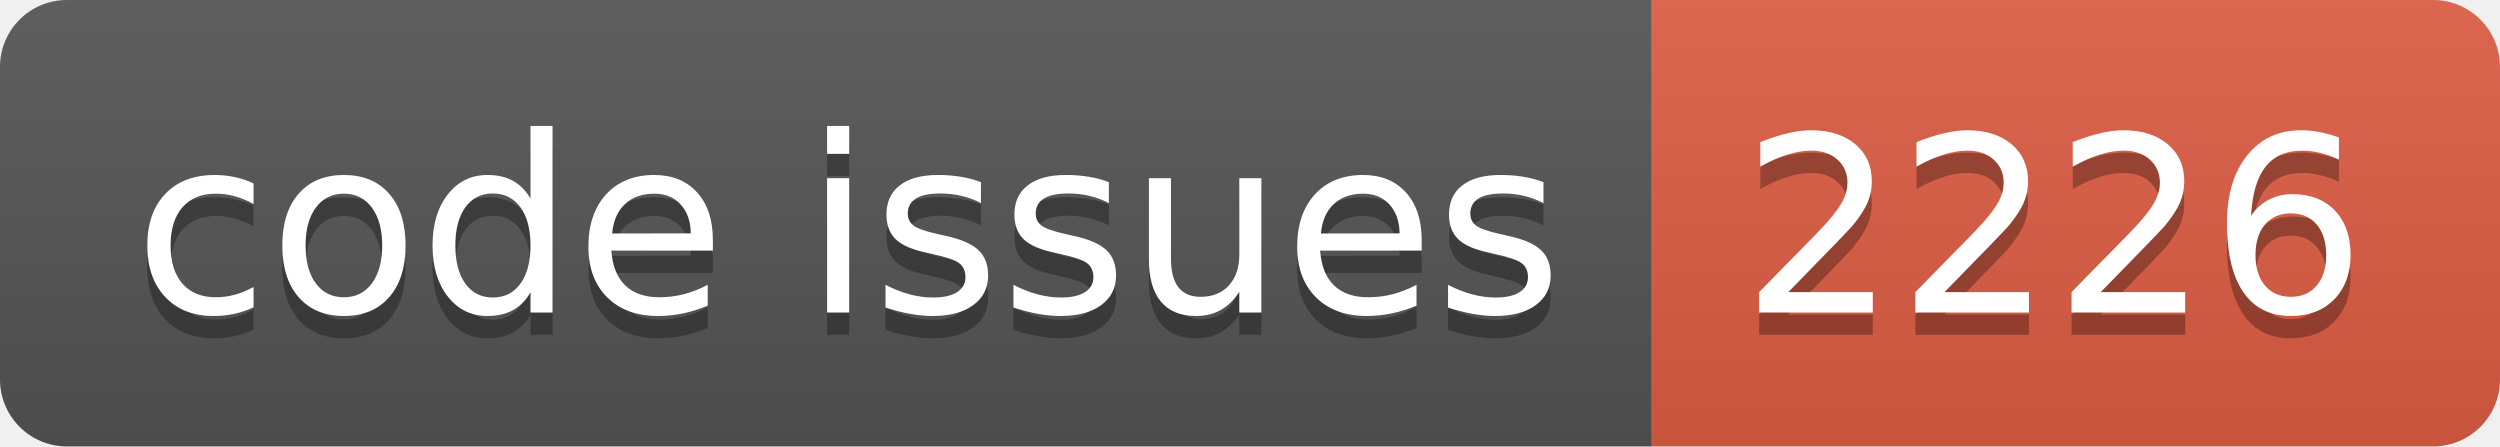
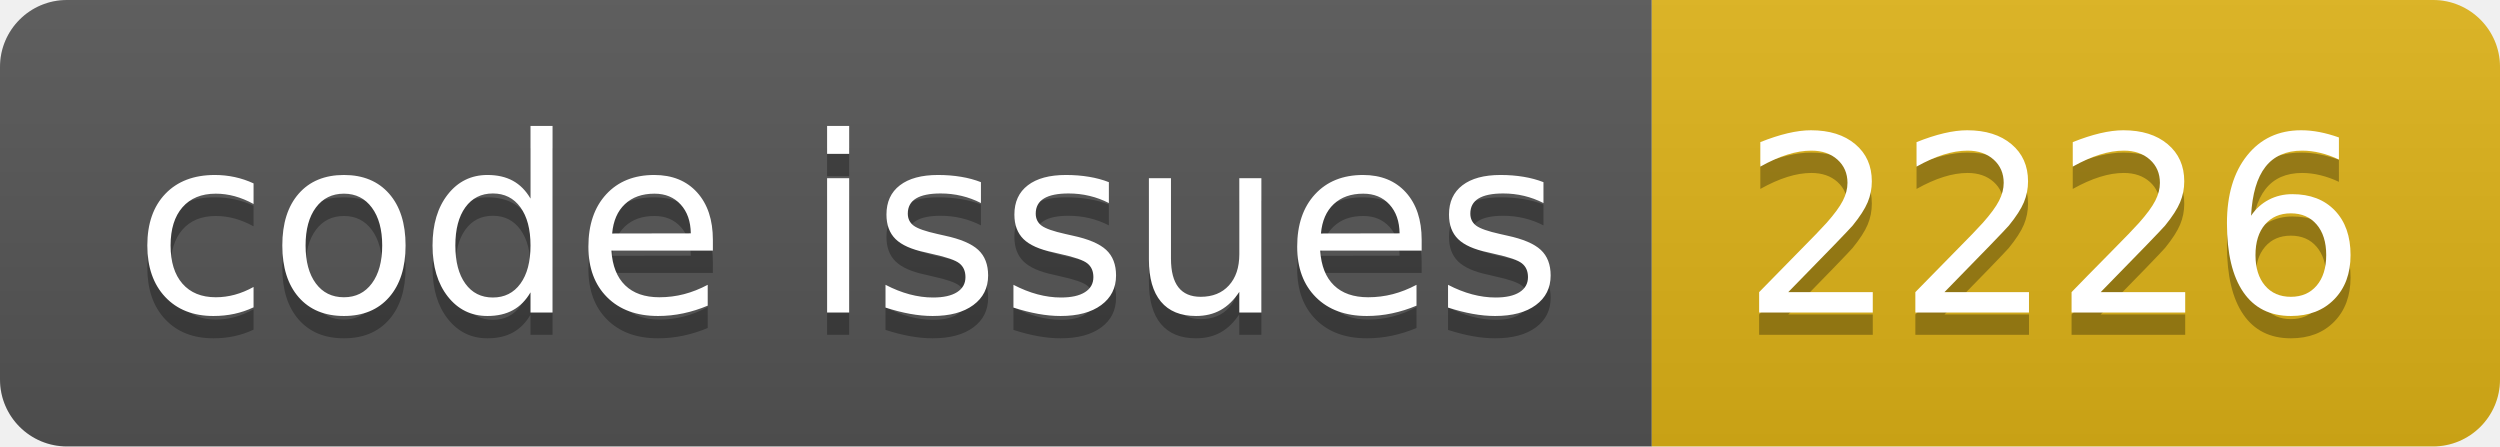
<svg xmlns="http://www.w3.org/2000/svg" width="112.0" height="20">
  <linearGradient id="smooth" x2="0" y2="100%">
    <stop offset="0" stop-color="#bbb" stop-opacity=".1" />
    <stop offset="1" stop-opacity=".1" />
  </linearGradient>
  <clipPath id="round">
    <rect width="112.0" height="20" rx="3" fill="#fff" />
  </clipPath>
  <g clip-path="url(#round)">
    <rect width="74.0" height="20" fill="#555" />
-     <rect x="74.0" width="38.0" height="20" fill="#e05d44" />
+     <rect x="74.0" width="38.0" height="20" fill="#dfb317" />
    <rect width="112.0" height="20" fill="url(#smooth)" />
  </g>
  <g fill="#fff" text-anchor="middle" font-family="DejaVu Sans,Verdana,Geneva,sans-serif" font-size="110">
    <text x="380.0" y="150" fill="#010101" fill-opacity=".3" transform="scale(0.1)" textLength="640.0" lengthAdjust="spacing">code issues</text>
    <text x="380.0" y="140" transform="scale(0.1)" textLength="640.0" lengthAdjust="spacing">code issues</text>
    <text x="920.0" y="150" fill="#010101" fill-opacity=".3" transform="scale(0.1)" textLength="280.0" lengthAdjust="spacing">2226</text>
    <text x="920.0" y="140" transform="scale(0.1)" textLength="280.0" lengthAdjust="spacing">2226</text>
  </g>
</svg>
